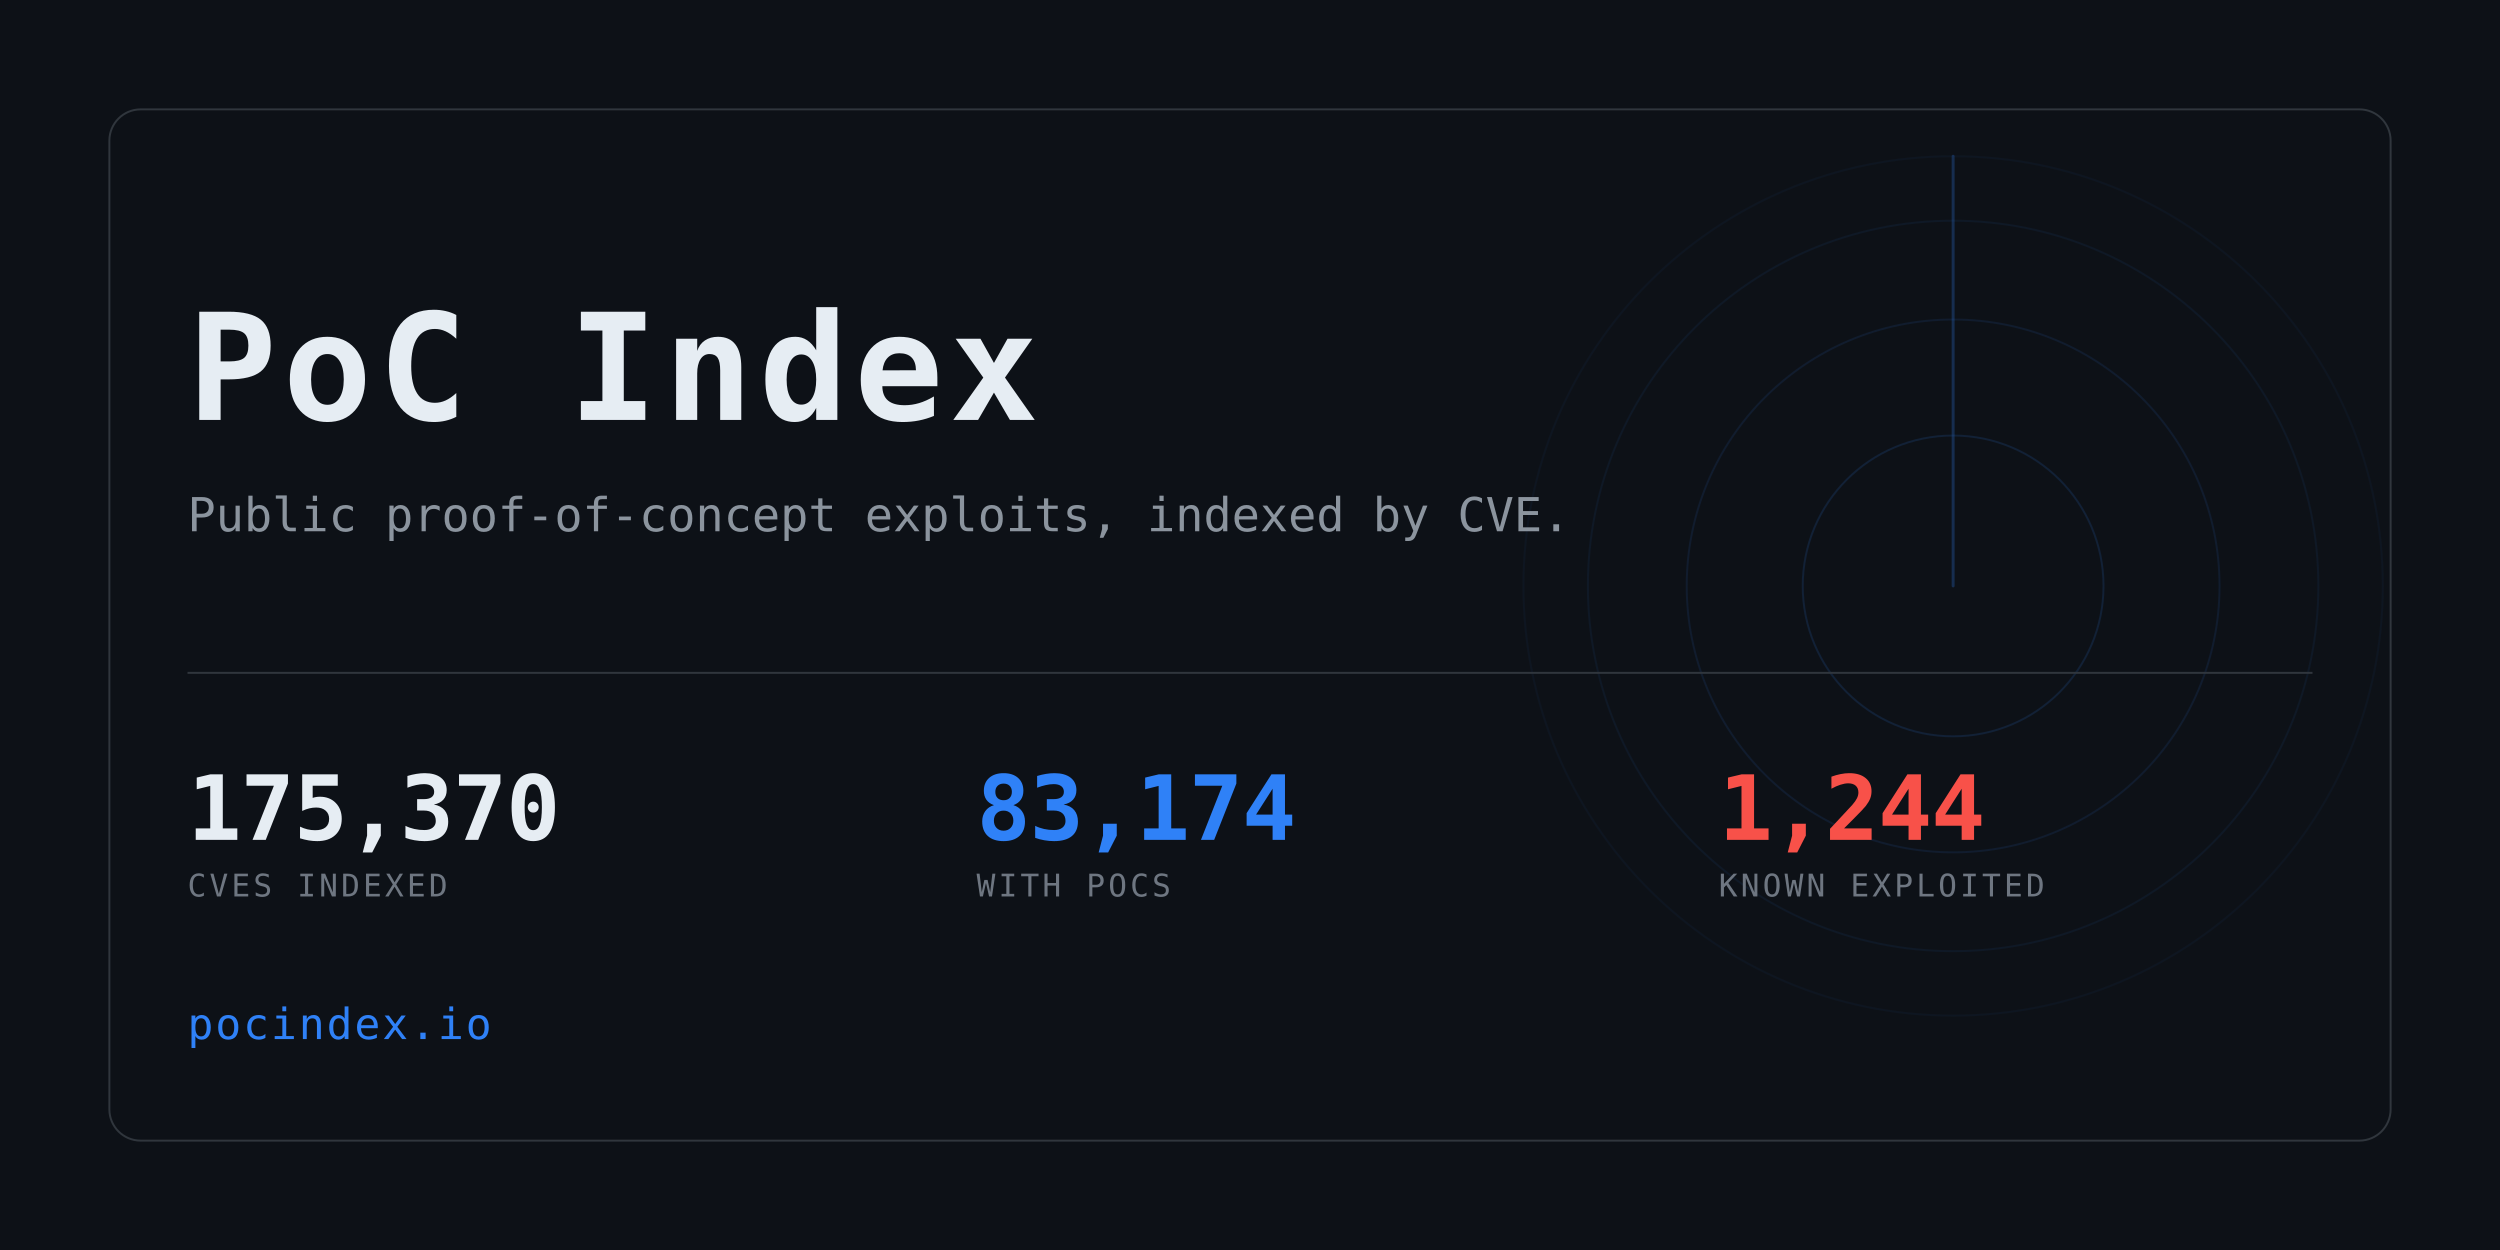
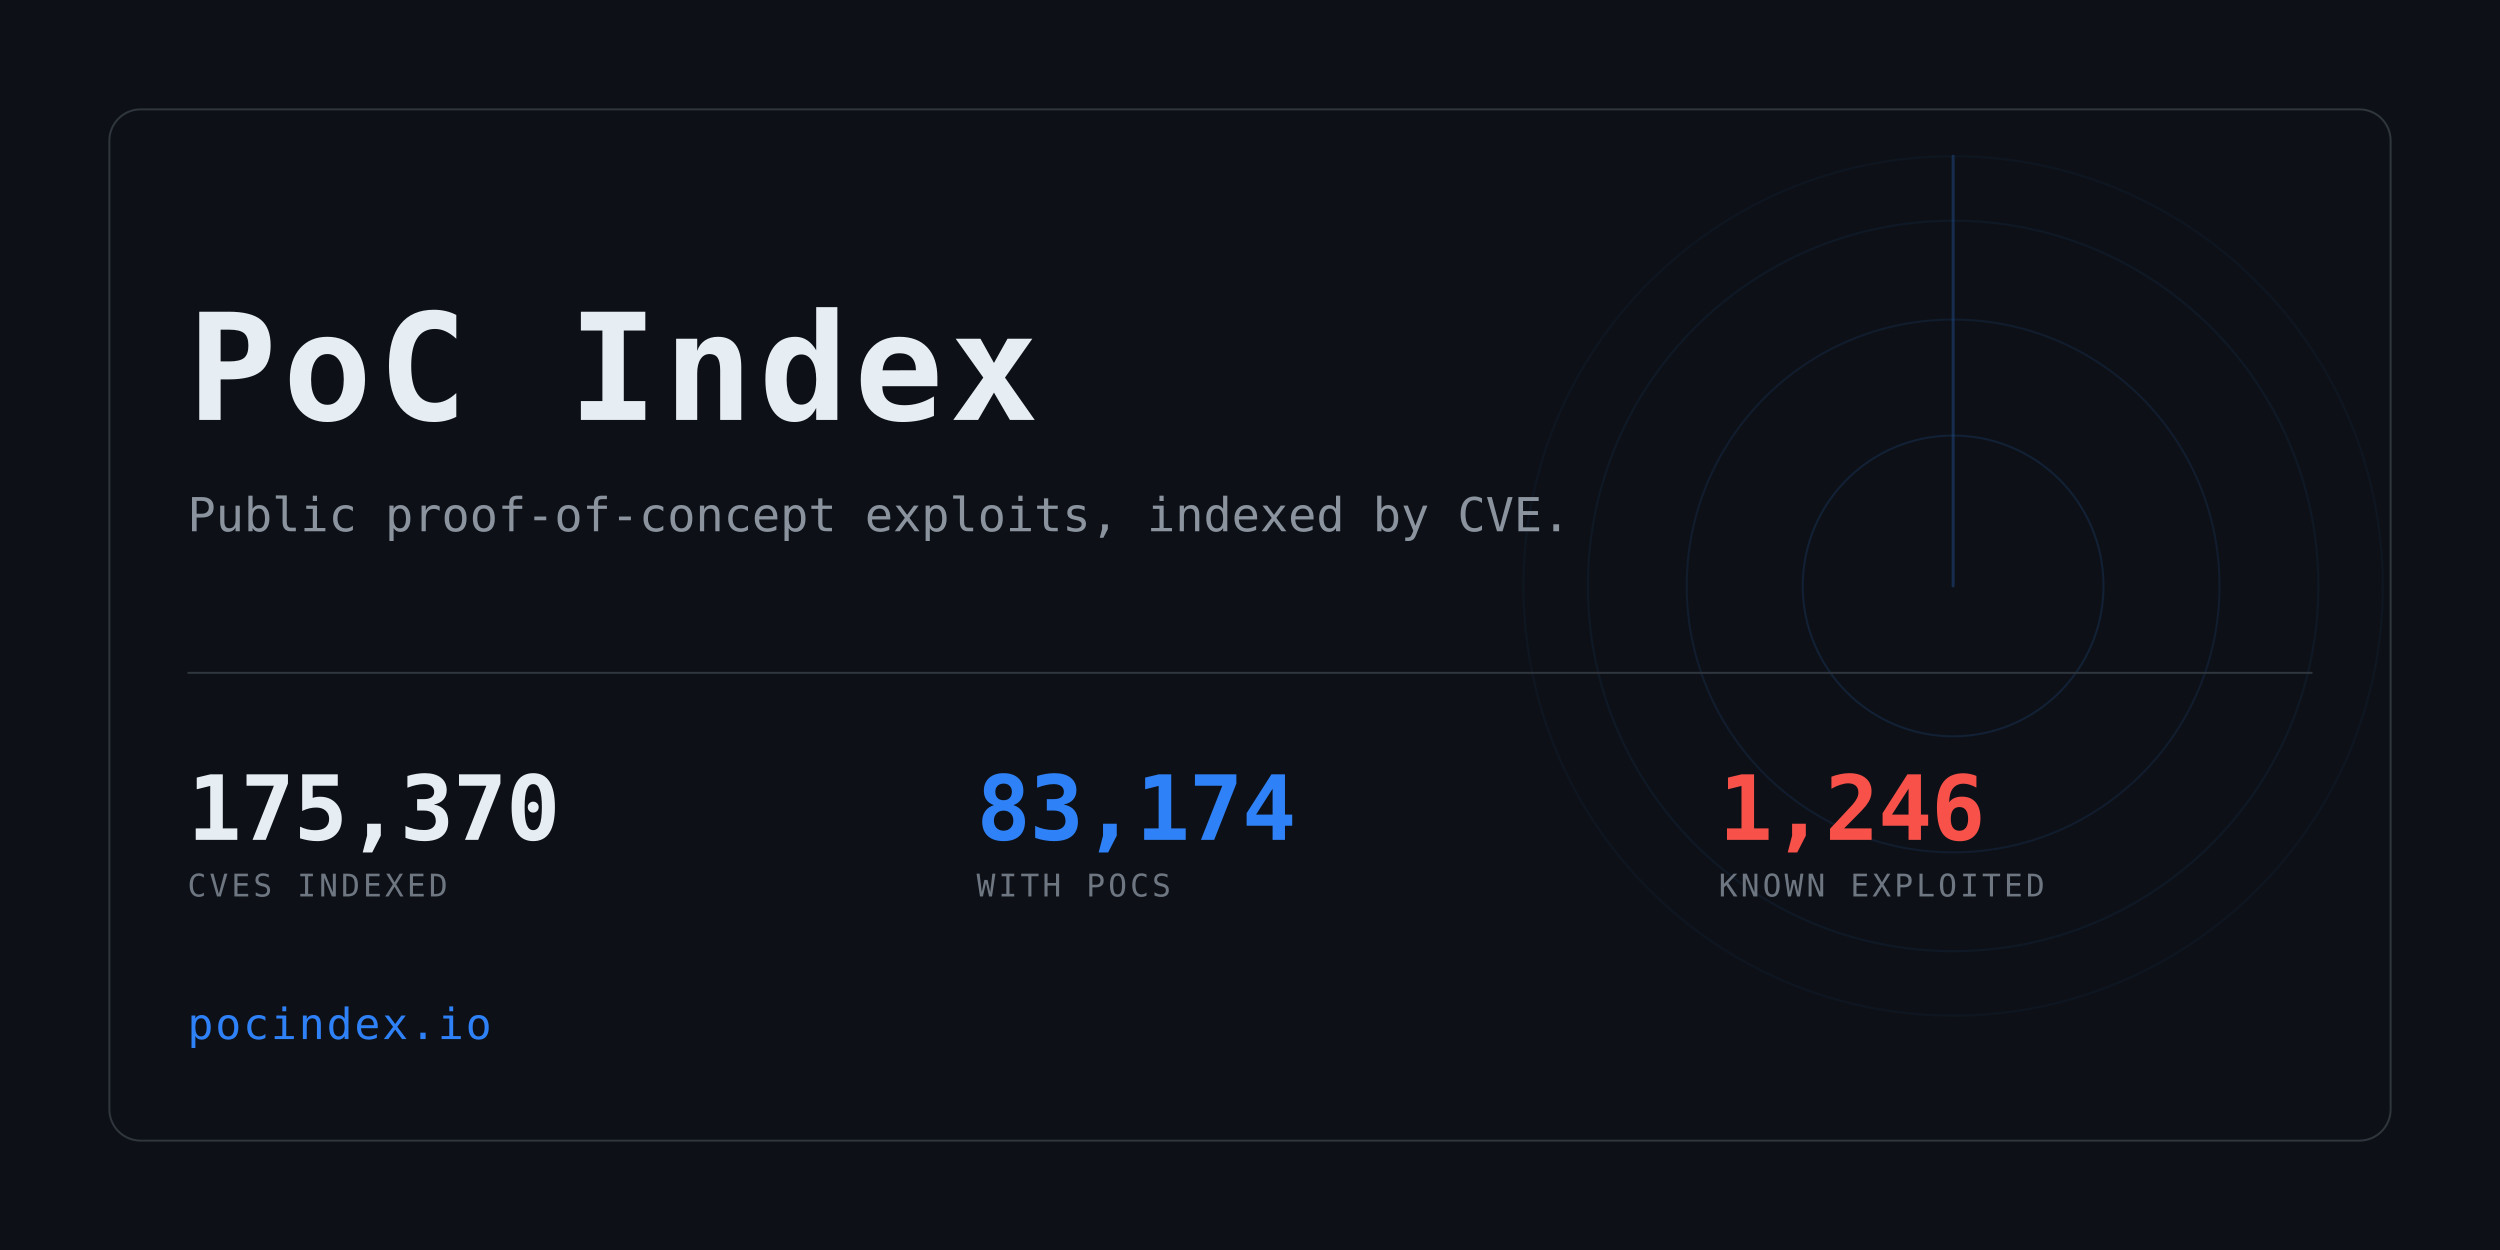
<svg xmlns="http://www.w3.org/2000/svg" width="1280" height="640" viewBox="0 0 1280 640" role="img" aria-label="PoC Index">
  <clipPath id="card">
    <rect x="56" y="56" width="1168" height="528" rx="16" />
  </clipPath>
  <rect width="1280" height="640" fill="#0d1117" />
  <g clip-path="url(#card)" opacity="0.6">
    <g>
      <circle cx="1000" cy="300" r="77.0" fill="none" stroke="#2f81f7" stroke-width="1" opacity="0.234" />
      <circle cx="1000" cy="300" r="136.4" fill="none" stroke="#2f81f7" stroke-width="1" opacity="0.169" />
      <circle cx="1000" cy="300" r="187.0" fill="none" stroke="#2f81f7" stroke-width="1" opacity="0.117" />
      <circle cx="1000" cy="300" r="220.0" fill="none" stroke="#2f81f7" stroke-width="1" opacity="0.078" />
      <line x1="1000" y1="300" x2="1000" y2="80.0" stroke="#2f81f7" stroke-width="1.5" stroke-linecap="round" opacity="0.416">
        <animateTransform attributeName="transform" type="rotate" from="0 1000 300" to="360 1000 300" dur="8s" repeatCount="indefinite" />
      </line>
    </g>
  </g>
  <rect x="56" y="56" width="1168" height="528" rx="16" fill="none" stroke="#30363d" />
  <text x="96" y="215" font-family="ui-monospace,SFMono-Regular,Menlo,Consolas,monospace" font-size="76" font-weight="700" fill="#e6edf3" letter-spacing="3">PoC Index</text>
  <text x="96" y="272" font-family="ui-monospace,SFMono-Regular,Menlo,Consolas,monospace" font-size="24" fill="#8b949e">
    Public proof-of-concept exploits, indexed by CVE.</text>
  <rect x="96" y="344" width="1088" height="1" fill="#30363d" />
  <text x="96" y="430" font-family="ui-monospace,SFMono-Regular,Menlo,Consolas,monospace" font-size="46" font-weight="700" fill="#e6edf3" letter-spacing="-0.5">175,370</text>
  <text x="96" y="459" font-family="ui-monospace,SFMono-Regular,Menlo,Consolas,monospace" font-size="16" fill="#6e7681" letter-spacing="1.6">CVES INDEXED</text>
  <text x="500" y="430" font-family="ui-monospace,SFMono-Regular,Menlo,Consolas,monospace" font-size="46" font-weight="700" fill="#2f81f7" letter-spacing="-0.5">83,174</text>
  <text x="500" y="459" font-family="ui-monospace,SFMono-Regular,Menlo,Consolas,monospace" font-size="16" fill="#6e7681" letter-spacing="1.6">WITH POCS</text>
-   <text x="880" y="430" font-family="ui-monospace,SFMono-Regular,Menlo,Consolas,monospace" font-size="46" font-weight="700" fill="#f85149" letter-spacing="-0.5">1,244</text>
+   <text x="880" y="430" font-family="ui-monospace,SFMono-Regular,Menlo,Consolas,monospace" font-size="46" font-weight="700" fill="#f85149" letter-spacing="-0.5">1,246</text>
  <text x="880" y="459" font-family="ui-monospace,SFMono-Regular,Menlo,Consolas,monospace" font-size="16" fill="#6e7681" letter-spacing="1.6">KNOWN EXPLOITED</text>
  <text x="96" y="532" font-family="ui-monospace,SFMono-Regular,Menlo,Consolas,monospace" font-size="22" fill="#2f81f7" letter-spacing="1">pocindex.io</text>
</svg>
